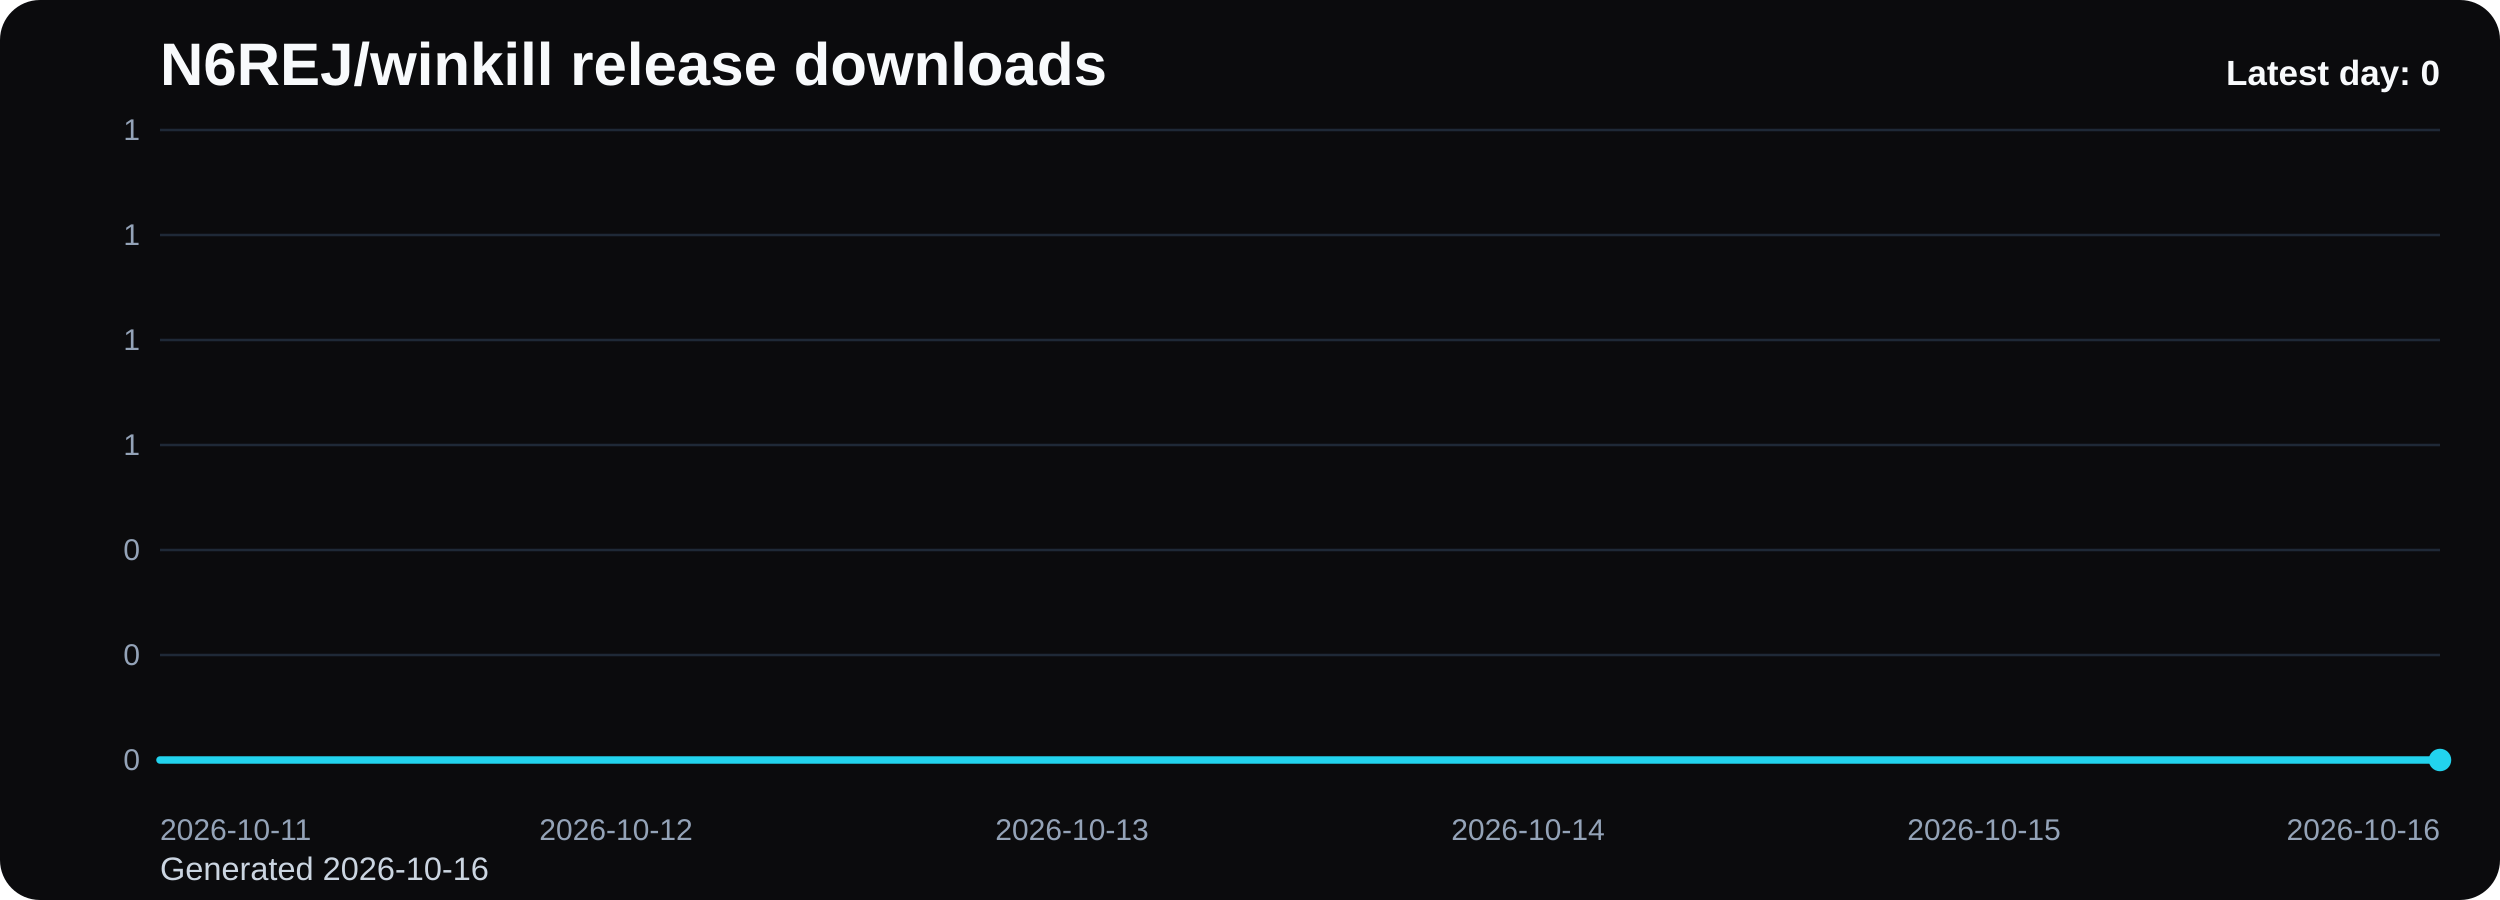
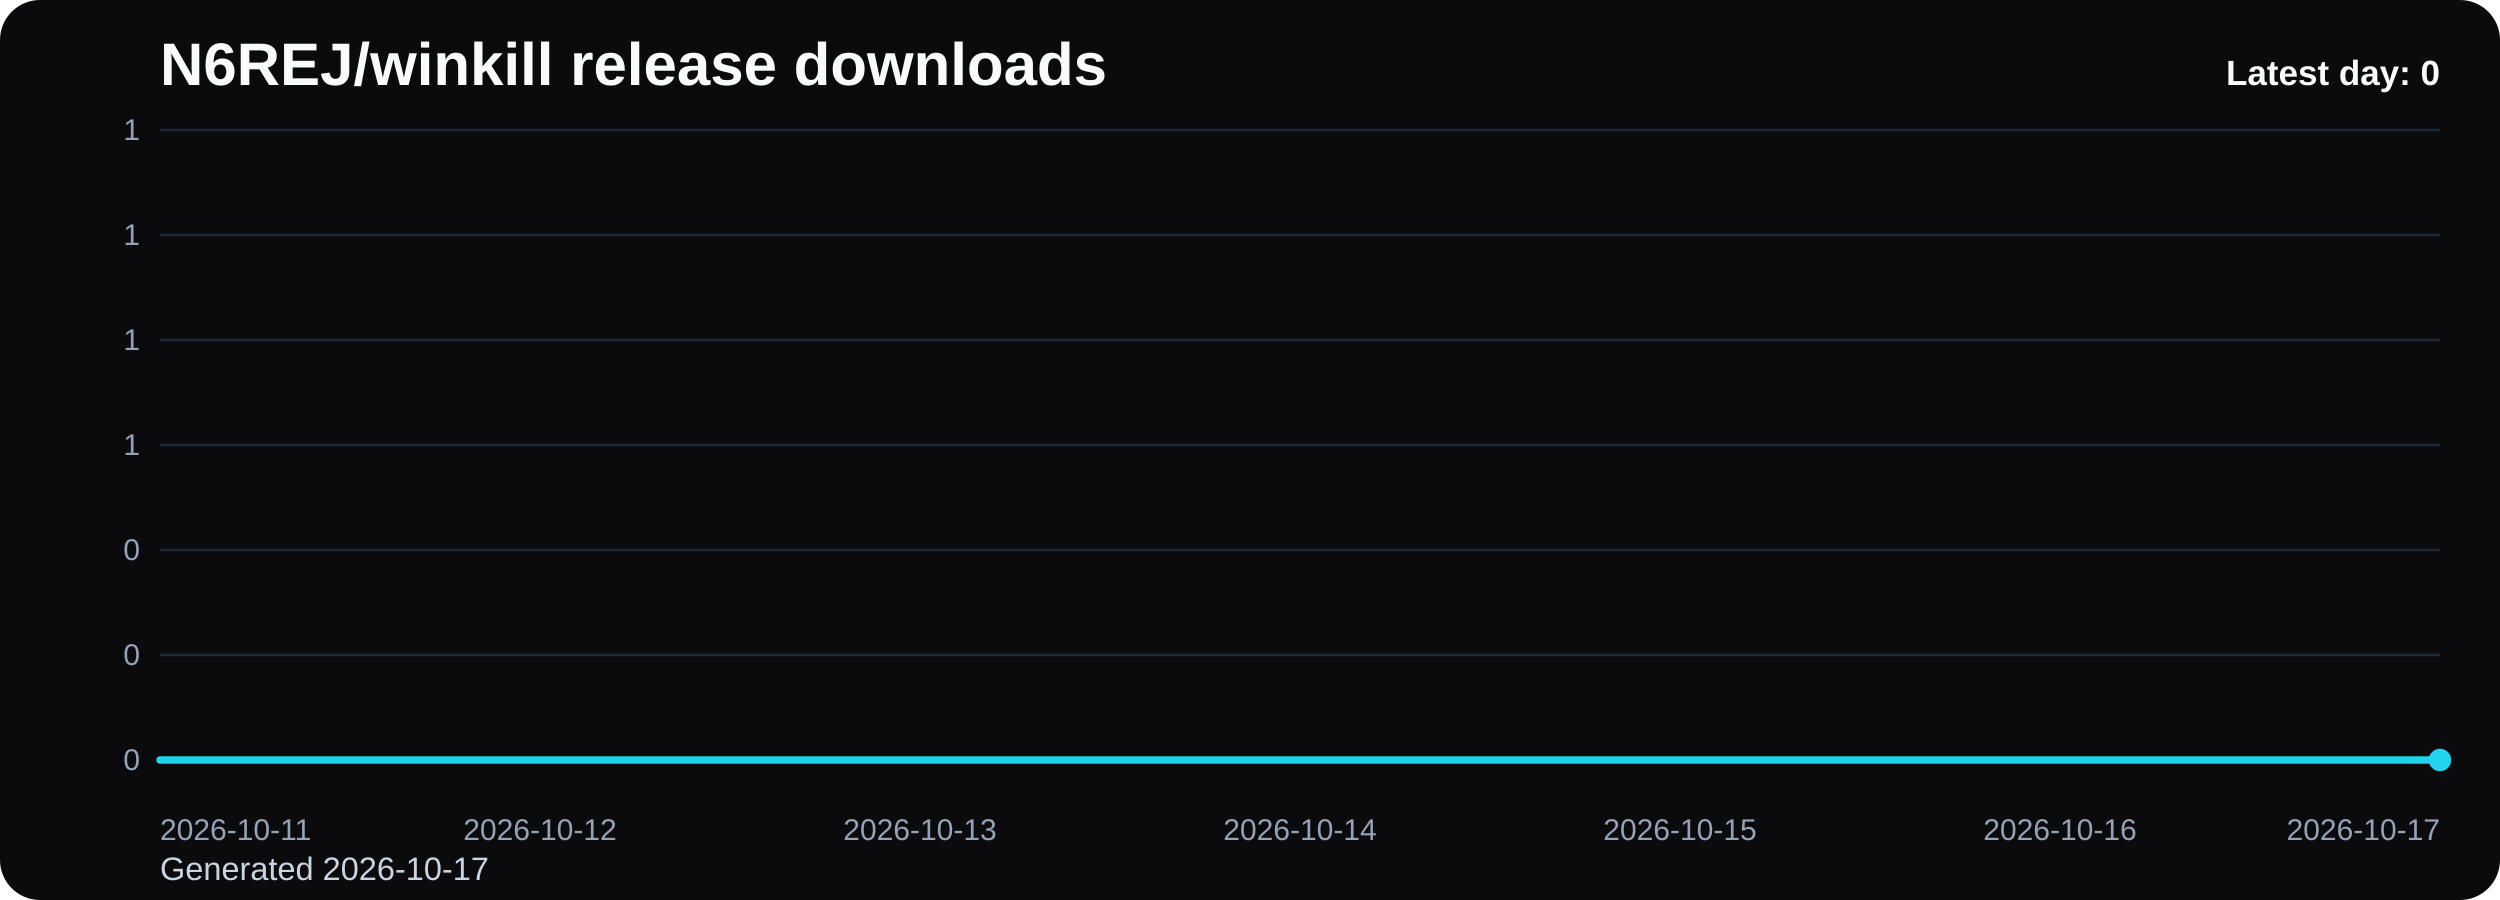
<svg xmlns="http://www.w3.org/2000/svg" viewBox="0 0 1000 360" role="img" aria-label="N6REJ/winkill release downloads chart">
  <defs>
    <linearGradient id="fill-daily-black" x1="0" y1="0" x2="0" y2="1">
      <stop offset="0%" stop-color="#22d3ee" stop-opacity="0.32" />
      <stop offset="100%" stop-color="#22d3ee" stop-opacity="0.05" />
    </linearGradient>
    <style>
      .bg { fill: #0b0b0d; }
      .title { font: 700 24px Arial, sans-serif; fill: #f8fafc; }
      .sub { font: 400 13px Arial, sans-serif; fill: #cbd5e1; }
      .grid { stroke: #1f2937; stroke-width: 1; }
      .axis { font: 400 12px Arial, sans-serif; fill: #94a3b8; }
      .line { fill: none; stroke: #22d3ee; stroke-width: 3; stroke-linecap: round; stroke-linejoin: round; }
      .dot { fill: #22d3ee; }
      .value { font: 600 11px Arial, sans-serif; fill: #cbd5e1; }
      .latest { font: 700 14px Arial, sans-serif; fill: #f8fafc; }
    </style>
  </defs>
  <rect class="bg" x="0" y="0" width="1000" height="360" rx="16" />
  <text class="title" x="64" y="34">N6REJ/winkill release downloads</text>
-   <text class="sub" x="64" y="352">Generated 2026-10-16</text>
+   <text class="sub" x="64" y="352">Generated 2026-10-17</text>
  <line x1="64" y1="52.00" x2="976" y2="52.00" class="grid" />
  <text x="56" y="56.00" text-anchor="end" class="axis">1</text>
  <line x1="64" y1="94.00" x2="976" y2="94.00" class="grid" />
  <text x="56" y="98.00" text-anchor="end" class="axis">1</text>
  <line x1="64" y1="136.00" x2="976" y2="136.00" class="grid" />
  <text x="56" y="140.00" text-anchor="end" class="axis">1</text>
  <line x1="64" y1="178.00" x2="976" y2="178.00" class="grid" />
  <text x="56" y="182.00" text-anchor="end" class="axis">1</text>
  <line x1="64" y1="220.00" x2="976" y2="220.00" class="grid" />
  <text x="56" y="224.00" text-anchor="end" class="axis">0</text>
  <line x1="64" y1="262.00" x2="976" y2="262.00" class="grid" />
  <text x="56" y="266.00" text-anchor="end" class="axis">0</text>
  <line x1="64" y1="304.00" x2="976" y2="304.00" class="grid" />
  <text x="56" y="308.00" text-anchor="end" class="axis">0</text>
-   <path d="M 64.00 304 L 64.00 304.00 L 246.40 304.00 L 428.80 304.00 L 611.20 304.00 L 793.60 304.00 L 976.00 304.00 L 976.00 304 Z" fill="url(#fill-daily-black)" />
-   <polyline class="line" points="64.00,304.00 246.40,304.00 428.80,304.00 611.20,304.00 793.60,304.00 976.00,304.00" />
+   <path d="M 64.00 304 L 64.00 304.00 L 216.00 304.00 L 368.00 304.00 L 520.00 304.00 L 672.00 304.00 L 824.00 304.00 L 976.00 304.00 L 976.00 304 Z" fill="url(#fill-daily-black)" />
+   <polyline class="line" points="64.00,304.00 216.00,304.00 368.00,304.00 520.00,304.00 672.00,304.00 824.00,304.00 976.00,304.00" />
  <circle class="dot" cx="976.00" cy="304.00" r="4.5" />
  <text class="axis" x="64.00" y="336" text-anchor="start">2026-10-11</text>
-   <text class="axis" x="246.40" y="336" text-anchor="middle">2026-10-12</text>
-   <text class="axis" x="428.80" y="336" text-anchor="middle">2026-10-13</text>
-   <text class="axis" x="611.20" y="336" text-anchor="middle">2026-10-14</text>
-   <text class="axis" x="793.60" y="336" text-anchor="middle">2026-10-15</text>
-   <text class="axis" x="976.00" y="336" text-anchor="end">2026-10-16</text>
+   <text class="axis" x="216.00" y="336" text-anchor="middle">2026-10-12</text>
+   <text class="axis" x="368.00" y="336" text-anchor="middle">2026-10-13</text>
+   <text class="axis" x="520.00" y="336" text-anchor="middle">2026-10-14</text>
+   <text class="axis" x="672.00" y="336" text-anchor="middle">2026-10-15</text>
+   <text class="axis" x="824.00" y="336" text-anchor="middle">2026-10-16</text>
+   <text class="axis" x="976.00" y="336" text-anchor="end">2026-10-17</text>
  <text class="latest" x="976" y="34" text-anchor="end">Latest day: 0</text>
</svg>
